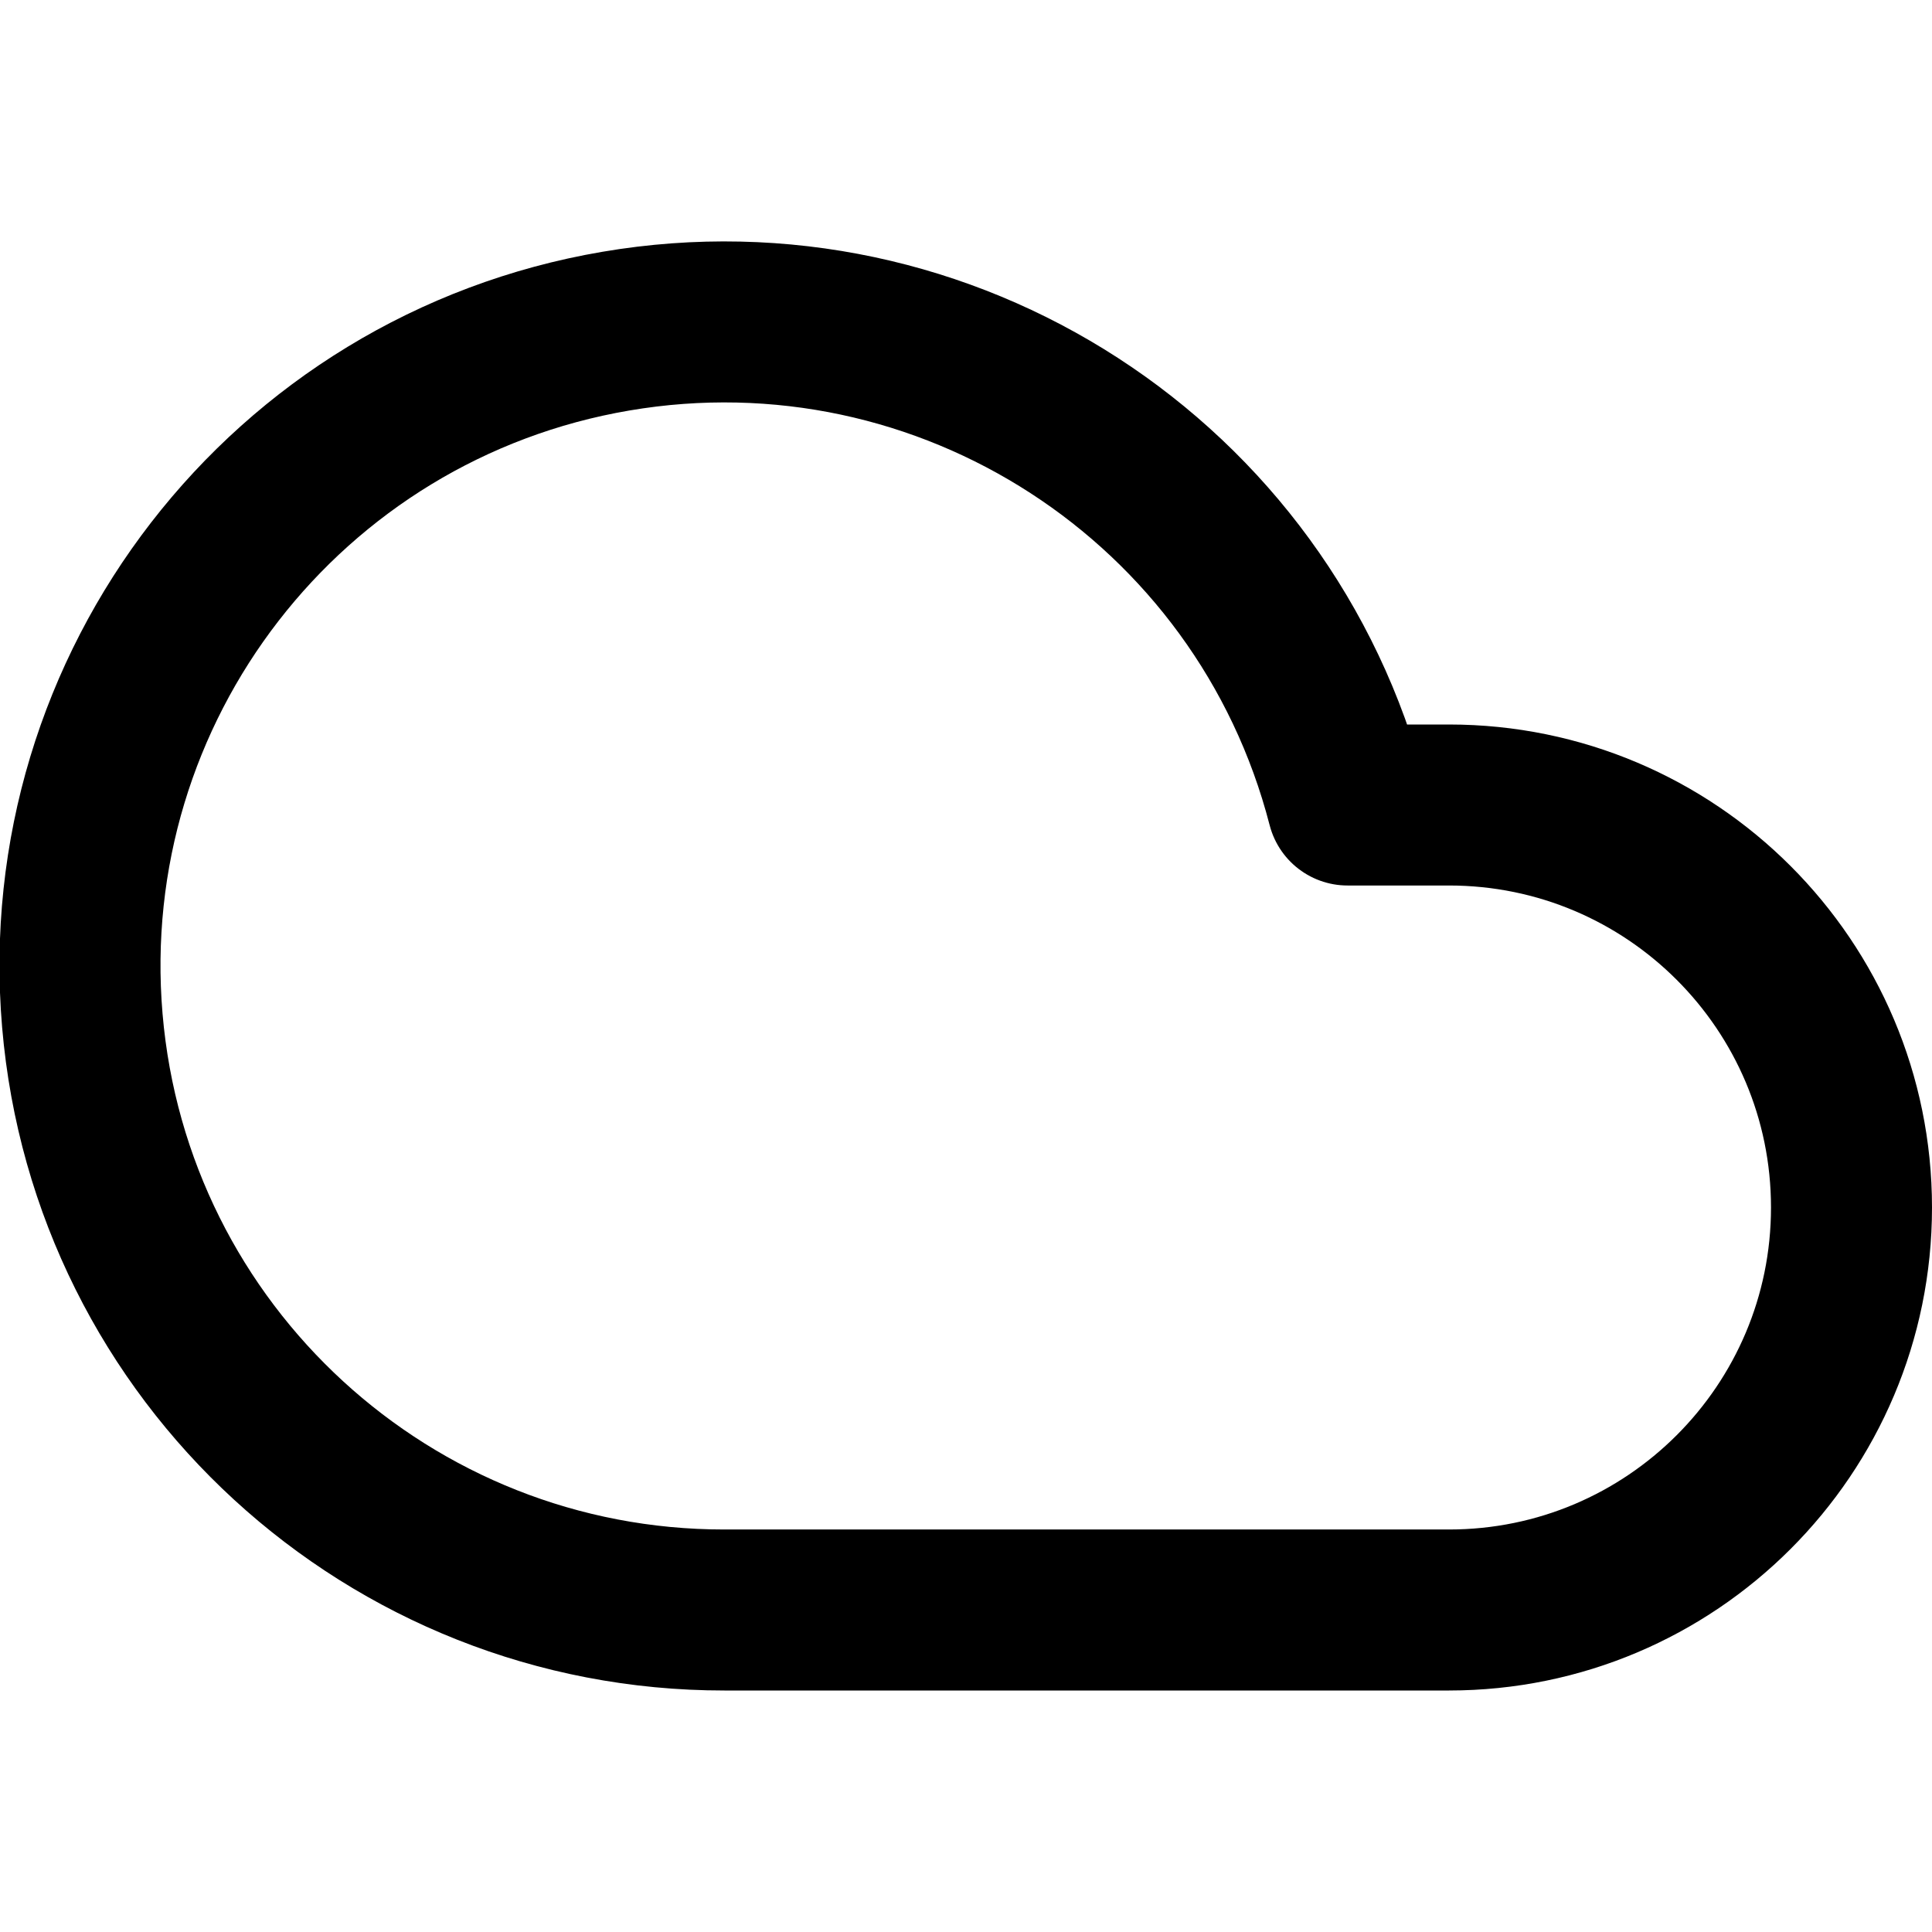
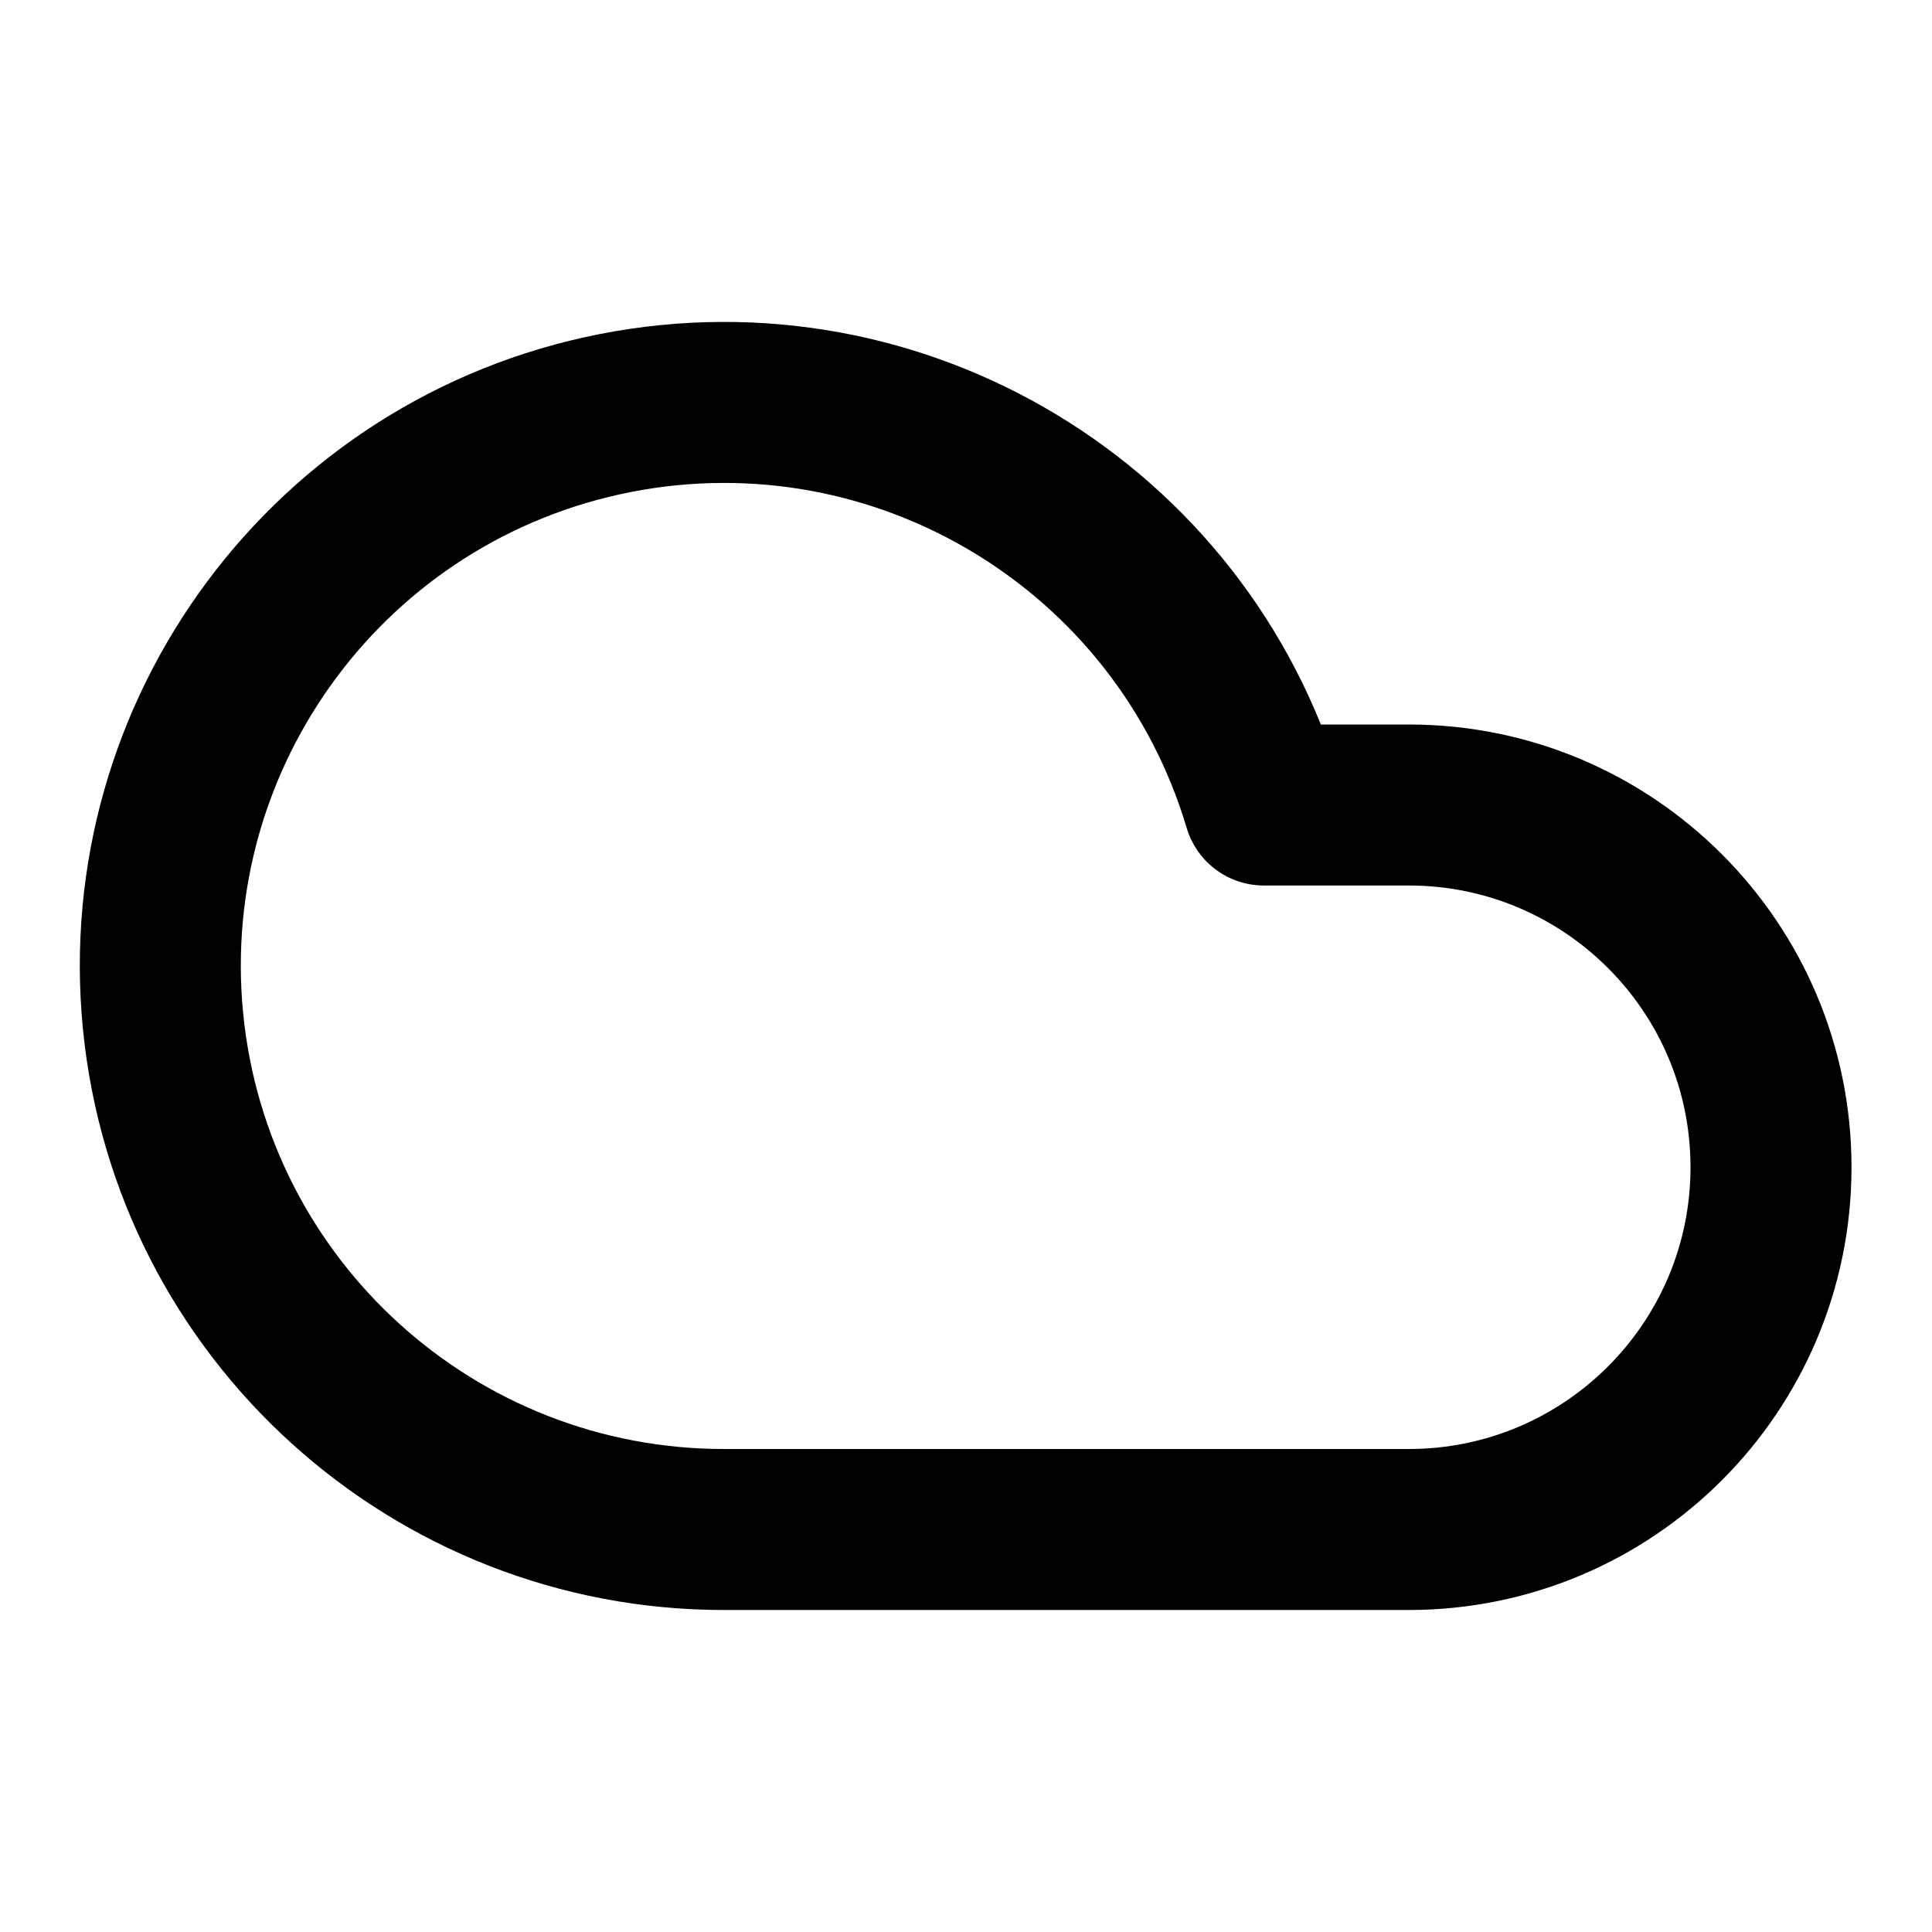
<svg xmlns="http://www.w3.org/2000/svg" width="24" height="24" viewBox="0 0 24 24" fill="none" stroke="currentColor" stroke-width="2" stroke-linecap="round" stroke-linejoin="round">
-   <path d="M18 10h-1.26A8 8 0 109 20h9a5 5 0 000-10z" />
+   <path d="M17.5 19a4.5 4.5 0 100-9h-1.8A7 7 0 109 19h8.5z" />
</svg>
